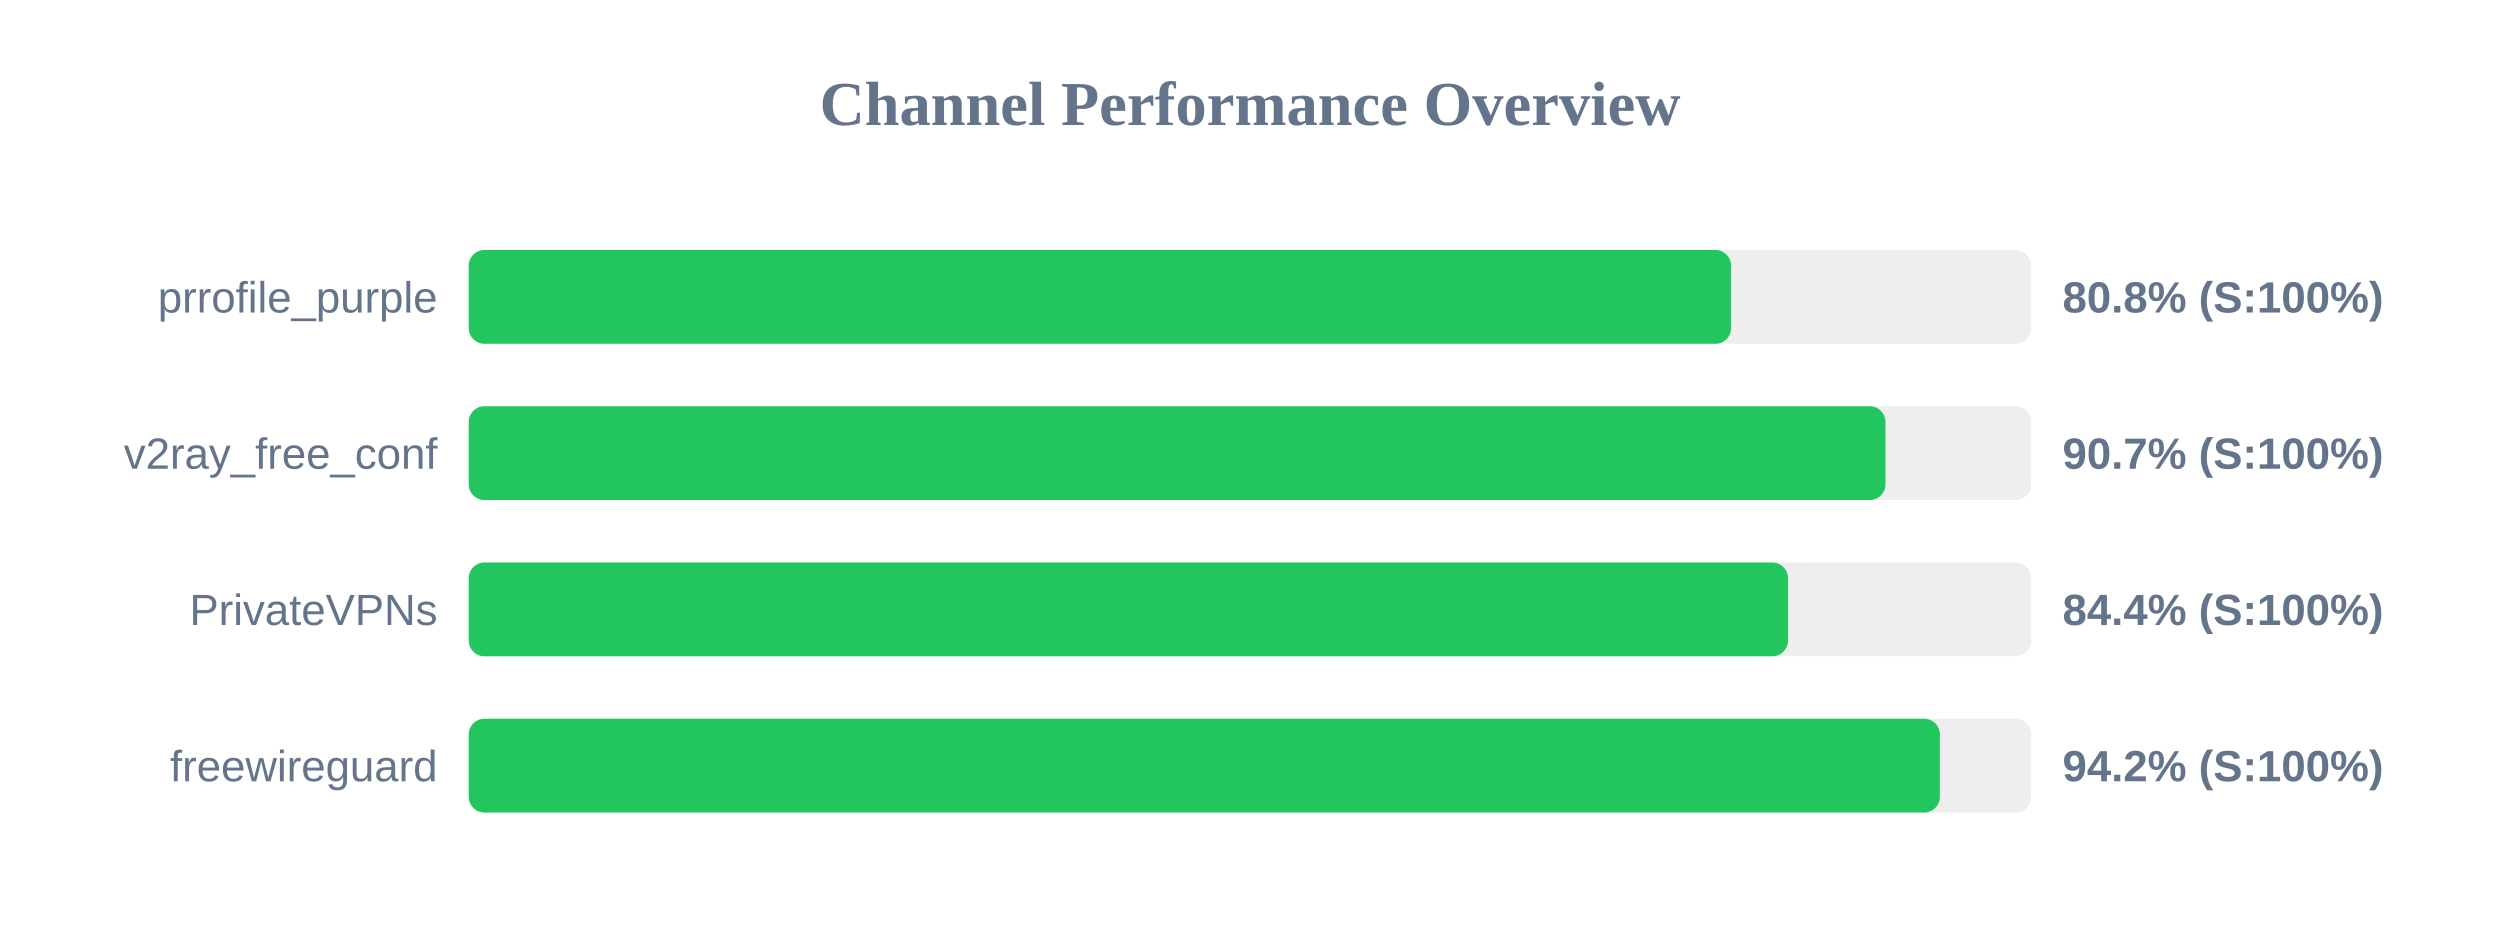
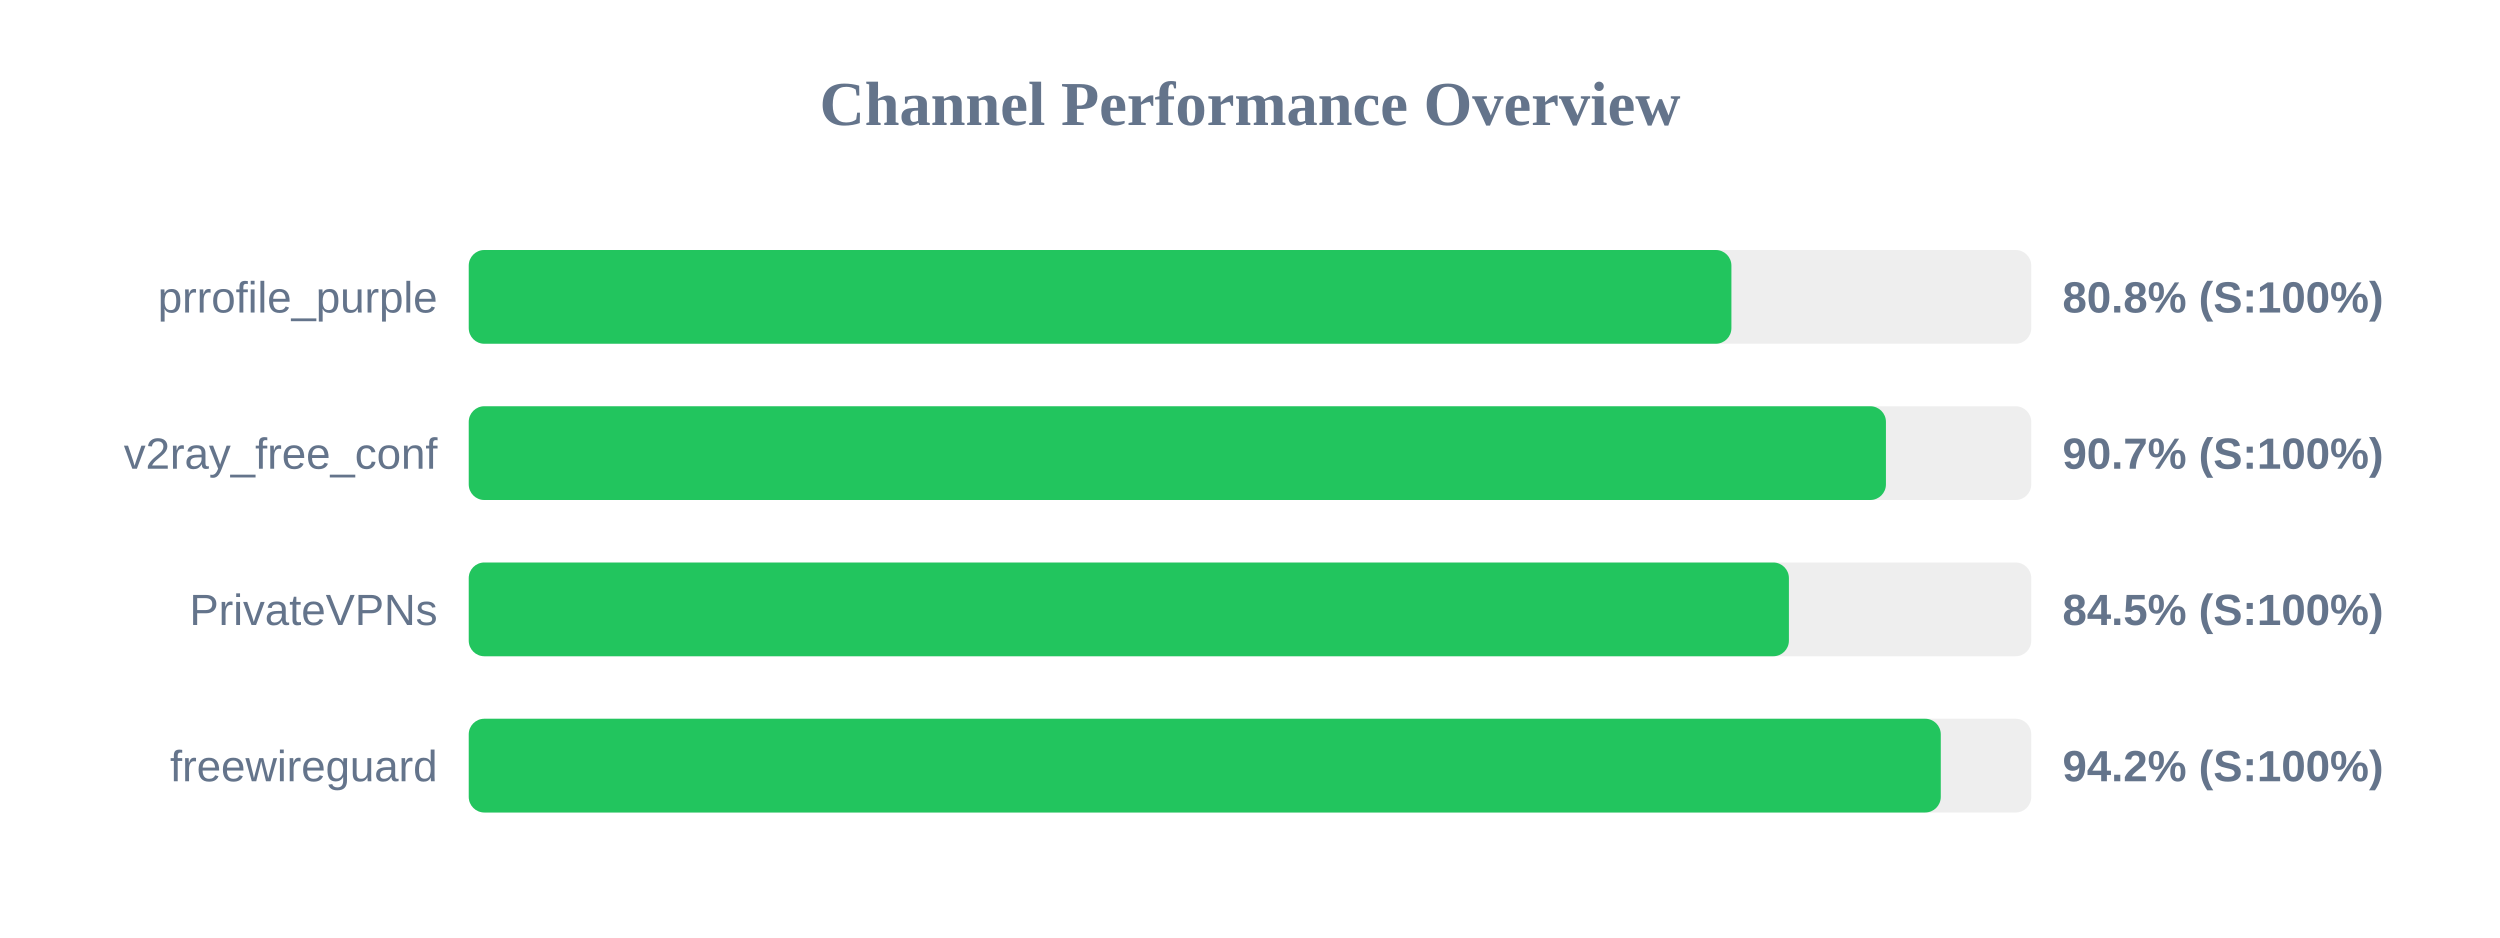
<svg xmlns="http://www.w3.org/2000/svg" width="800" height="300" version="1.1">
  <style>
        .row { font: 14px Arial; fill: #64748b; }
        .score { font: bold 14px Arial; fill: #64748b; }
    </style>
  <text x="400" y="40" text-anchor="middle" font-size="20px" font-weight="bold" fill="#64748b">Channel Performance Overview</text>
  <rect x="150" y="80" width="500" height="30" fill="#eee" rx="5" />
-   <rect x="150" y="80" width="403.95" height="30" fill="#22c55e" rx="5" />
+   <rect x="150" y="80" width="404.05" height="30" fill="#22c55e" rx="5" />
  <text x="140" y="100" text-anchor="end" class="row">prrofile_purple</text>
  <text x="660" y="100" text-anchor="start" class="score">80.8% (S:100%)</text>
  <rect x="150" y="130" width="500" height="30" fill="#eee" rx="5" />
-   <rect x="150" y="130" width="453.35" height="30" fill="#22c55e" rx="5" />
+   <rect x="150" y="130" width="453.5" height="30" fill="#22c55e" rx="5" />
  <text x="140" y="150" text-anchor="end" class="row">v2ray_free_conf</text>
  <text x="660" y="150" text-anchor="start" class="score">90.7% (S:100%)</text>
  <rect x="150" y="180" width="500" height="30" fill="#eee" rx="5" />
-   <rect x="150" y="180" width="422.15" height="30" fill="#22c55e" rx="5" />
+   <rect x="150" y="180" width="422.45" height="30" fill="#22c55e" rx="5" />
  <text x="140" y="200" text-anchor="end" class="row">PrivateVPNs</text>
-   <text x="660" y="200" text-anchor="start" class="score">84.4% (S:100%)</text>
+   <text x="660" y="200" text-anchor="start" class="score">84.5% (S:100%)</text>
  <rect x="150" y="230" width="500" height="30" fill="#eee" rx="5" />
-   <rect x="150" y="230" width="470.75" height="30" fill="#22c55e" rx="5" />
+   <rect x="150" y="230" width="471.05" height="30" fill="#22c55e" rx="5" />
  <text x="140" y="250" text-anchor="end" class="row">freewireguard</text>
  <text x="660" y="250" text-anchor="start" class="score">94.2% (S:100%)</text>
</svg>
